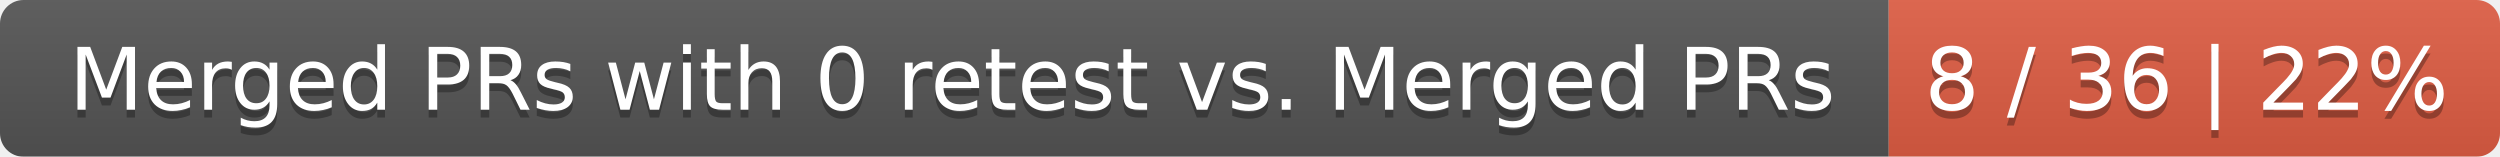
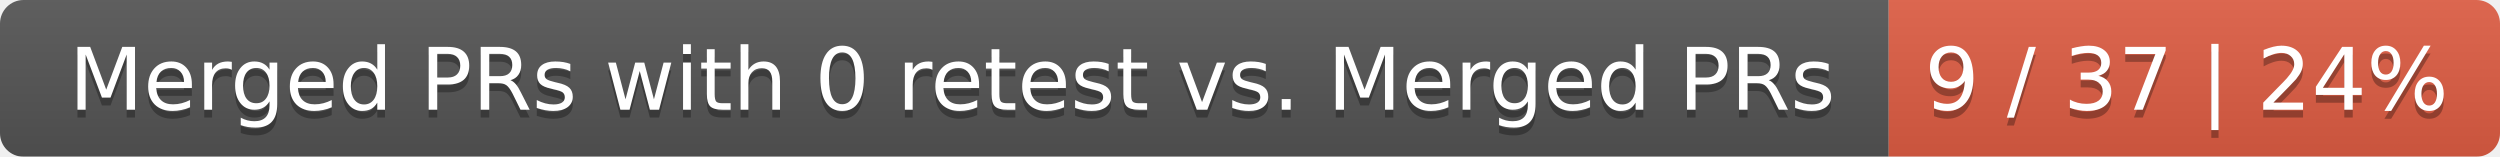
<svg xmlns="http://www.w3.org/2000/svg" width="319" height="20">
  <linearGradient id="smooth" x2="0" y2="100%">
    <stop offset="0" stop-color="#bbb" stop-opacity=".1" />
    <stop offset="1" stop-opacity=".1" />
  </linearGradient>
  <mask id="round">
    <rect width="319" height="20" rx="3" fill="#fff" />
  </mask>
  <g mask="url(#round)">
    <rect width="241" height="20" fill="#555" />
    <rect x="241" width="78" height="20" fill="#e05d44" />
    <rect width="319" height="20" fill="url(#smooth)" />
  </g>
  <g fill="#fff" text-anchor="middle" font-family="DejaVu Sans,Verdana,Geneva,sans-serif" font-size="11">
    <text x="121.5" y="15" fill="#010101" fill-opacity=".3">Merged PRs with 0 retest vs. Merged PRs</text>
    <text x="121.5" y="14">Merged PRs with 0 retest vs. Merged PRs</text>
-     <text x="279" y="15" fill="#010101" fill-opacity=".3">8 / 36 | 22%</text>
-     <text x="279" y="14">8 / 36 | 22%</text>
+     <text x="279" y="15" fill="#010101" fill-opacity=".3">9 / 37 | 24%</text>
+     <text x="279" y="14">9 / 37 | 24%</text>
  </g>
</svg>
